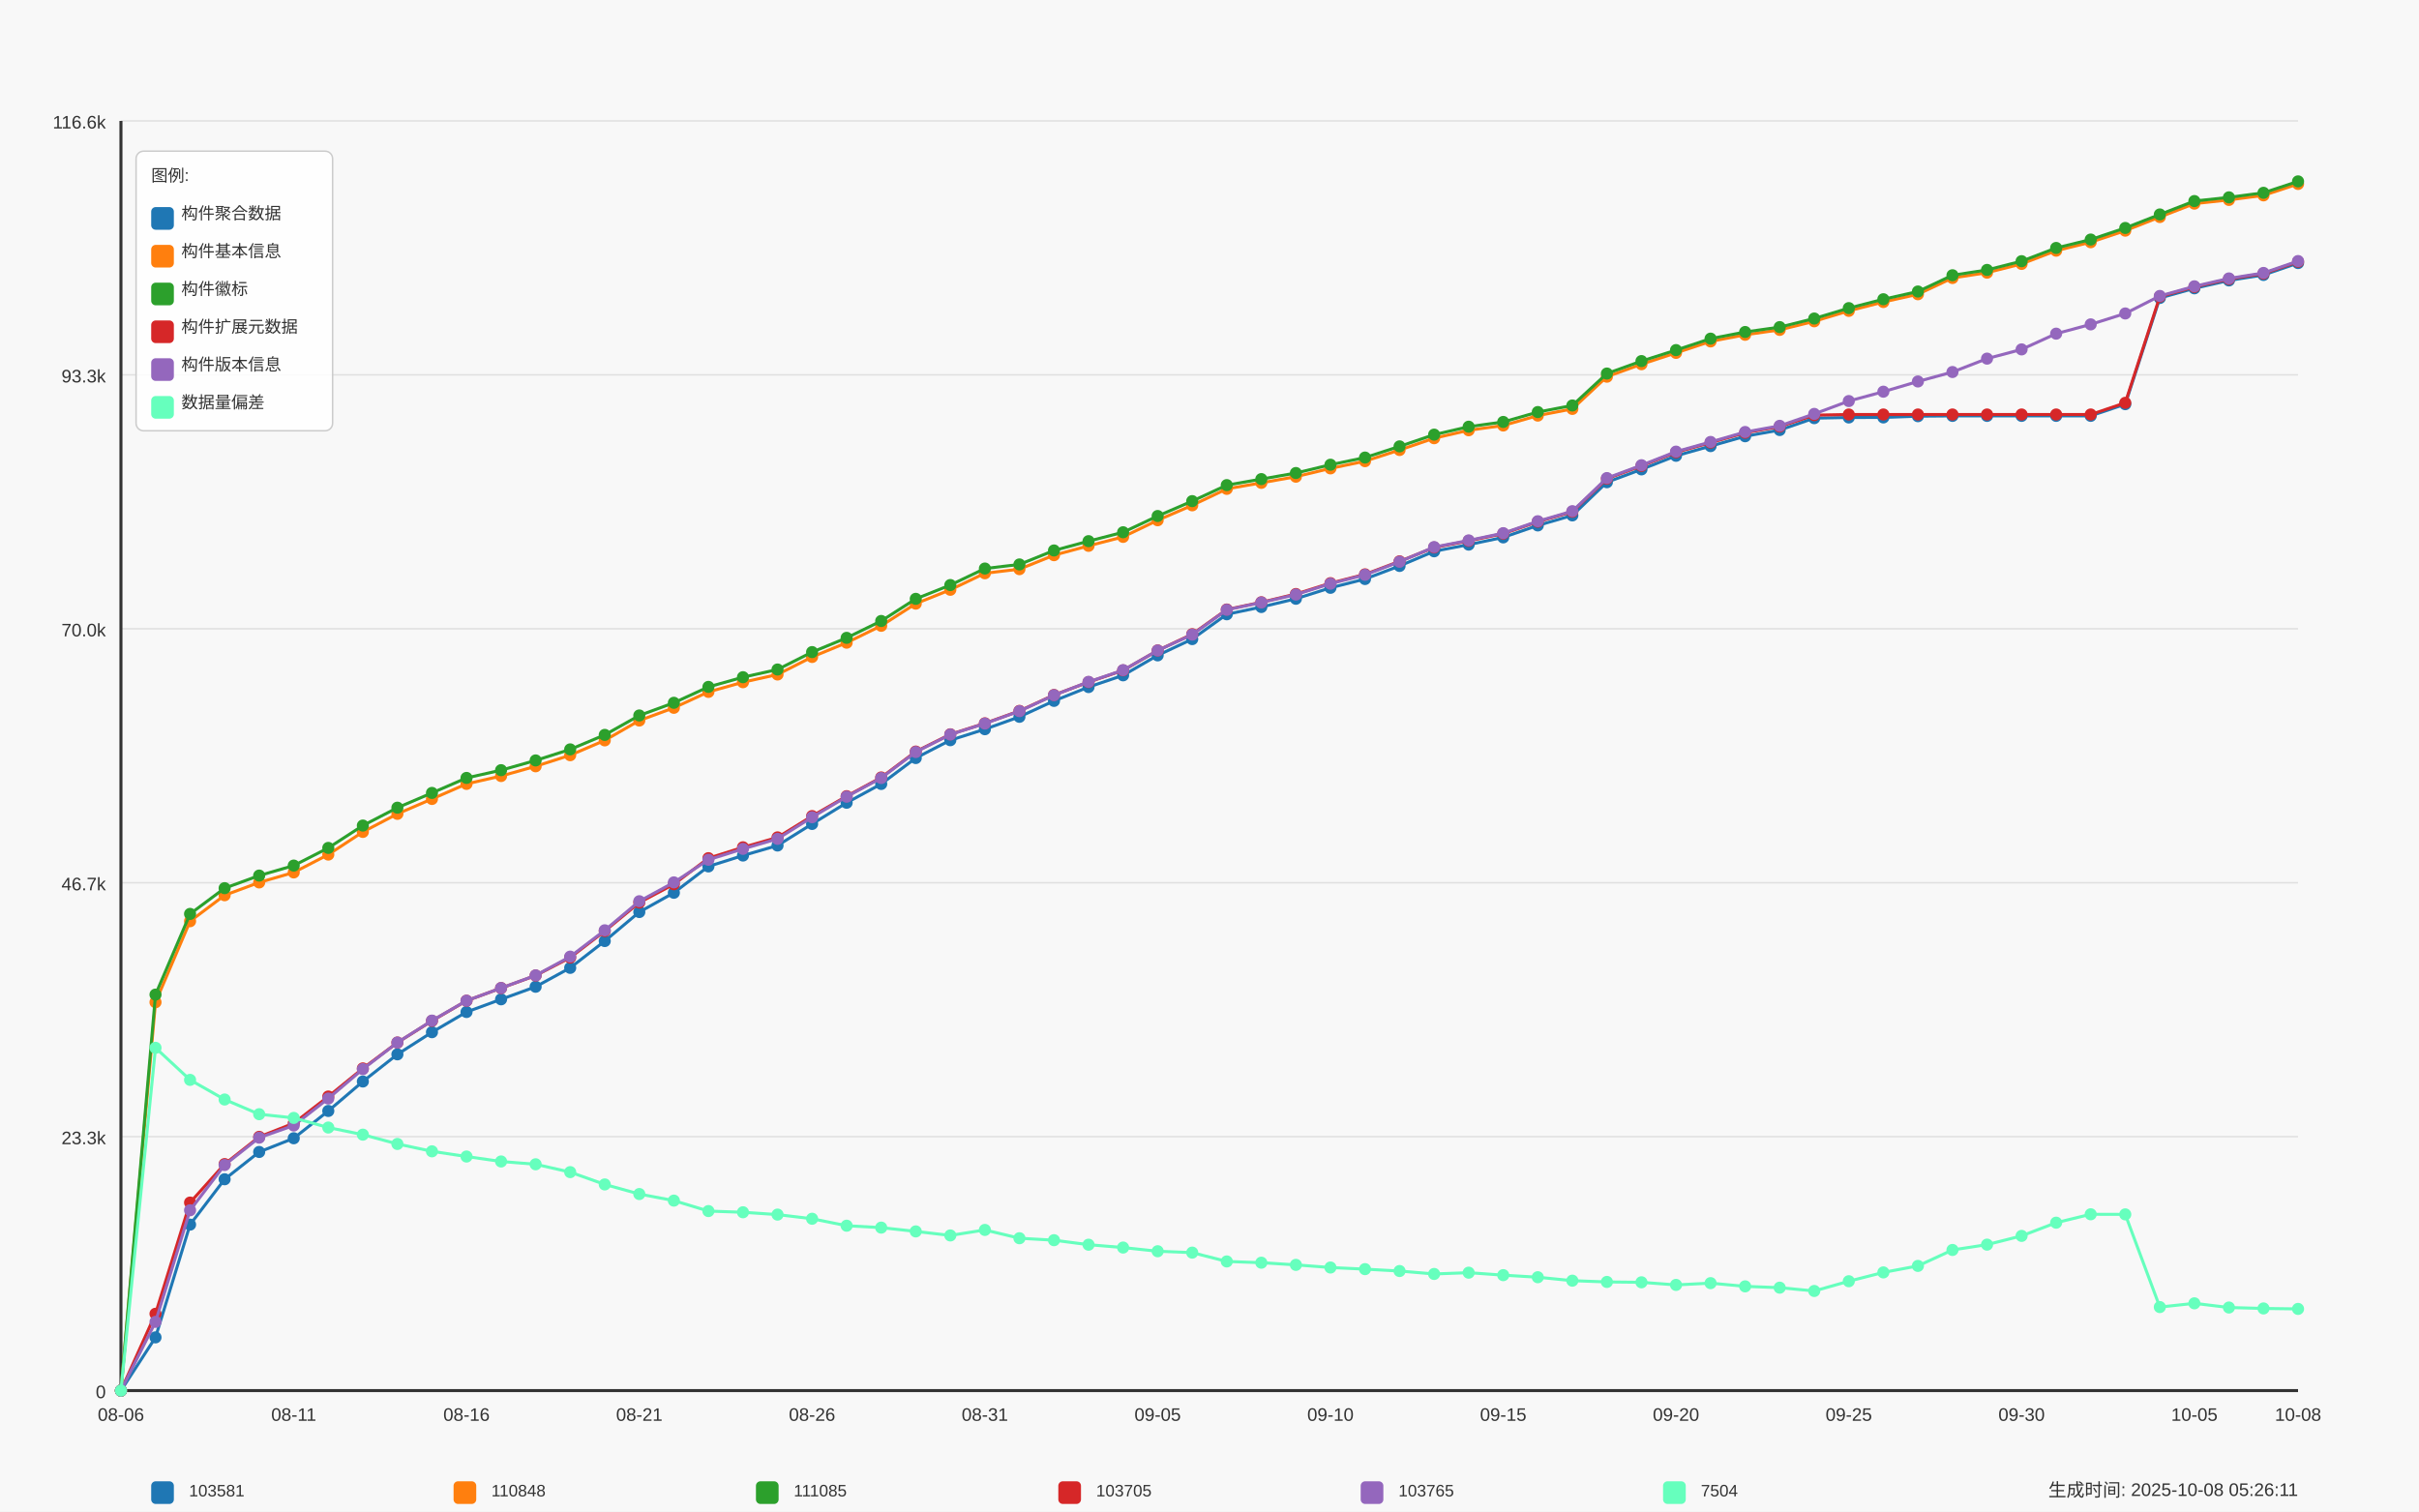
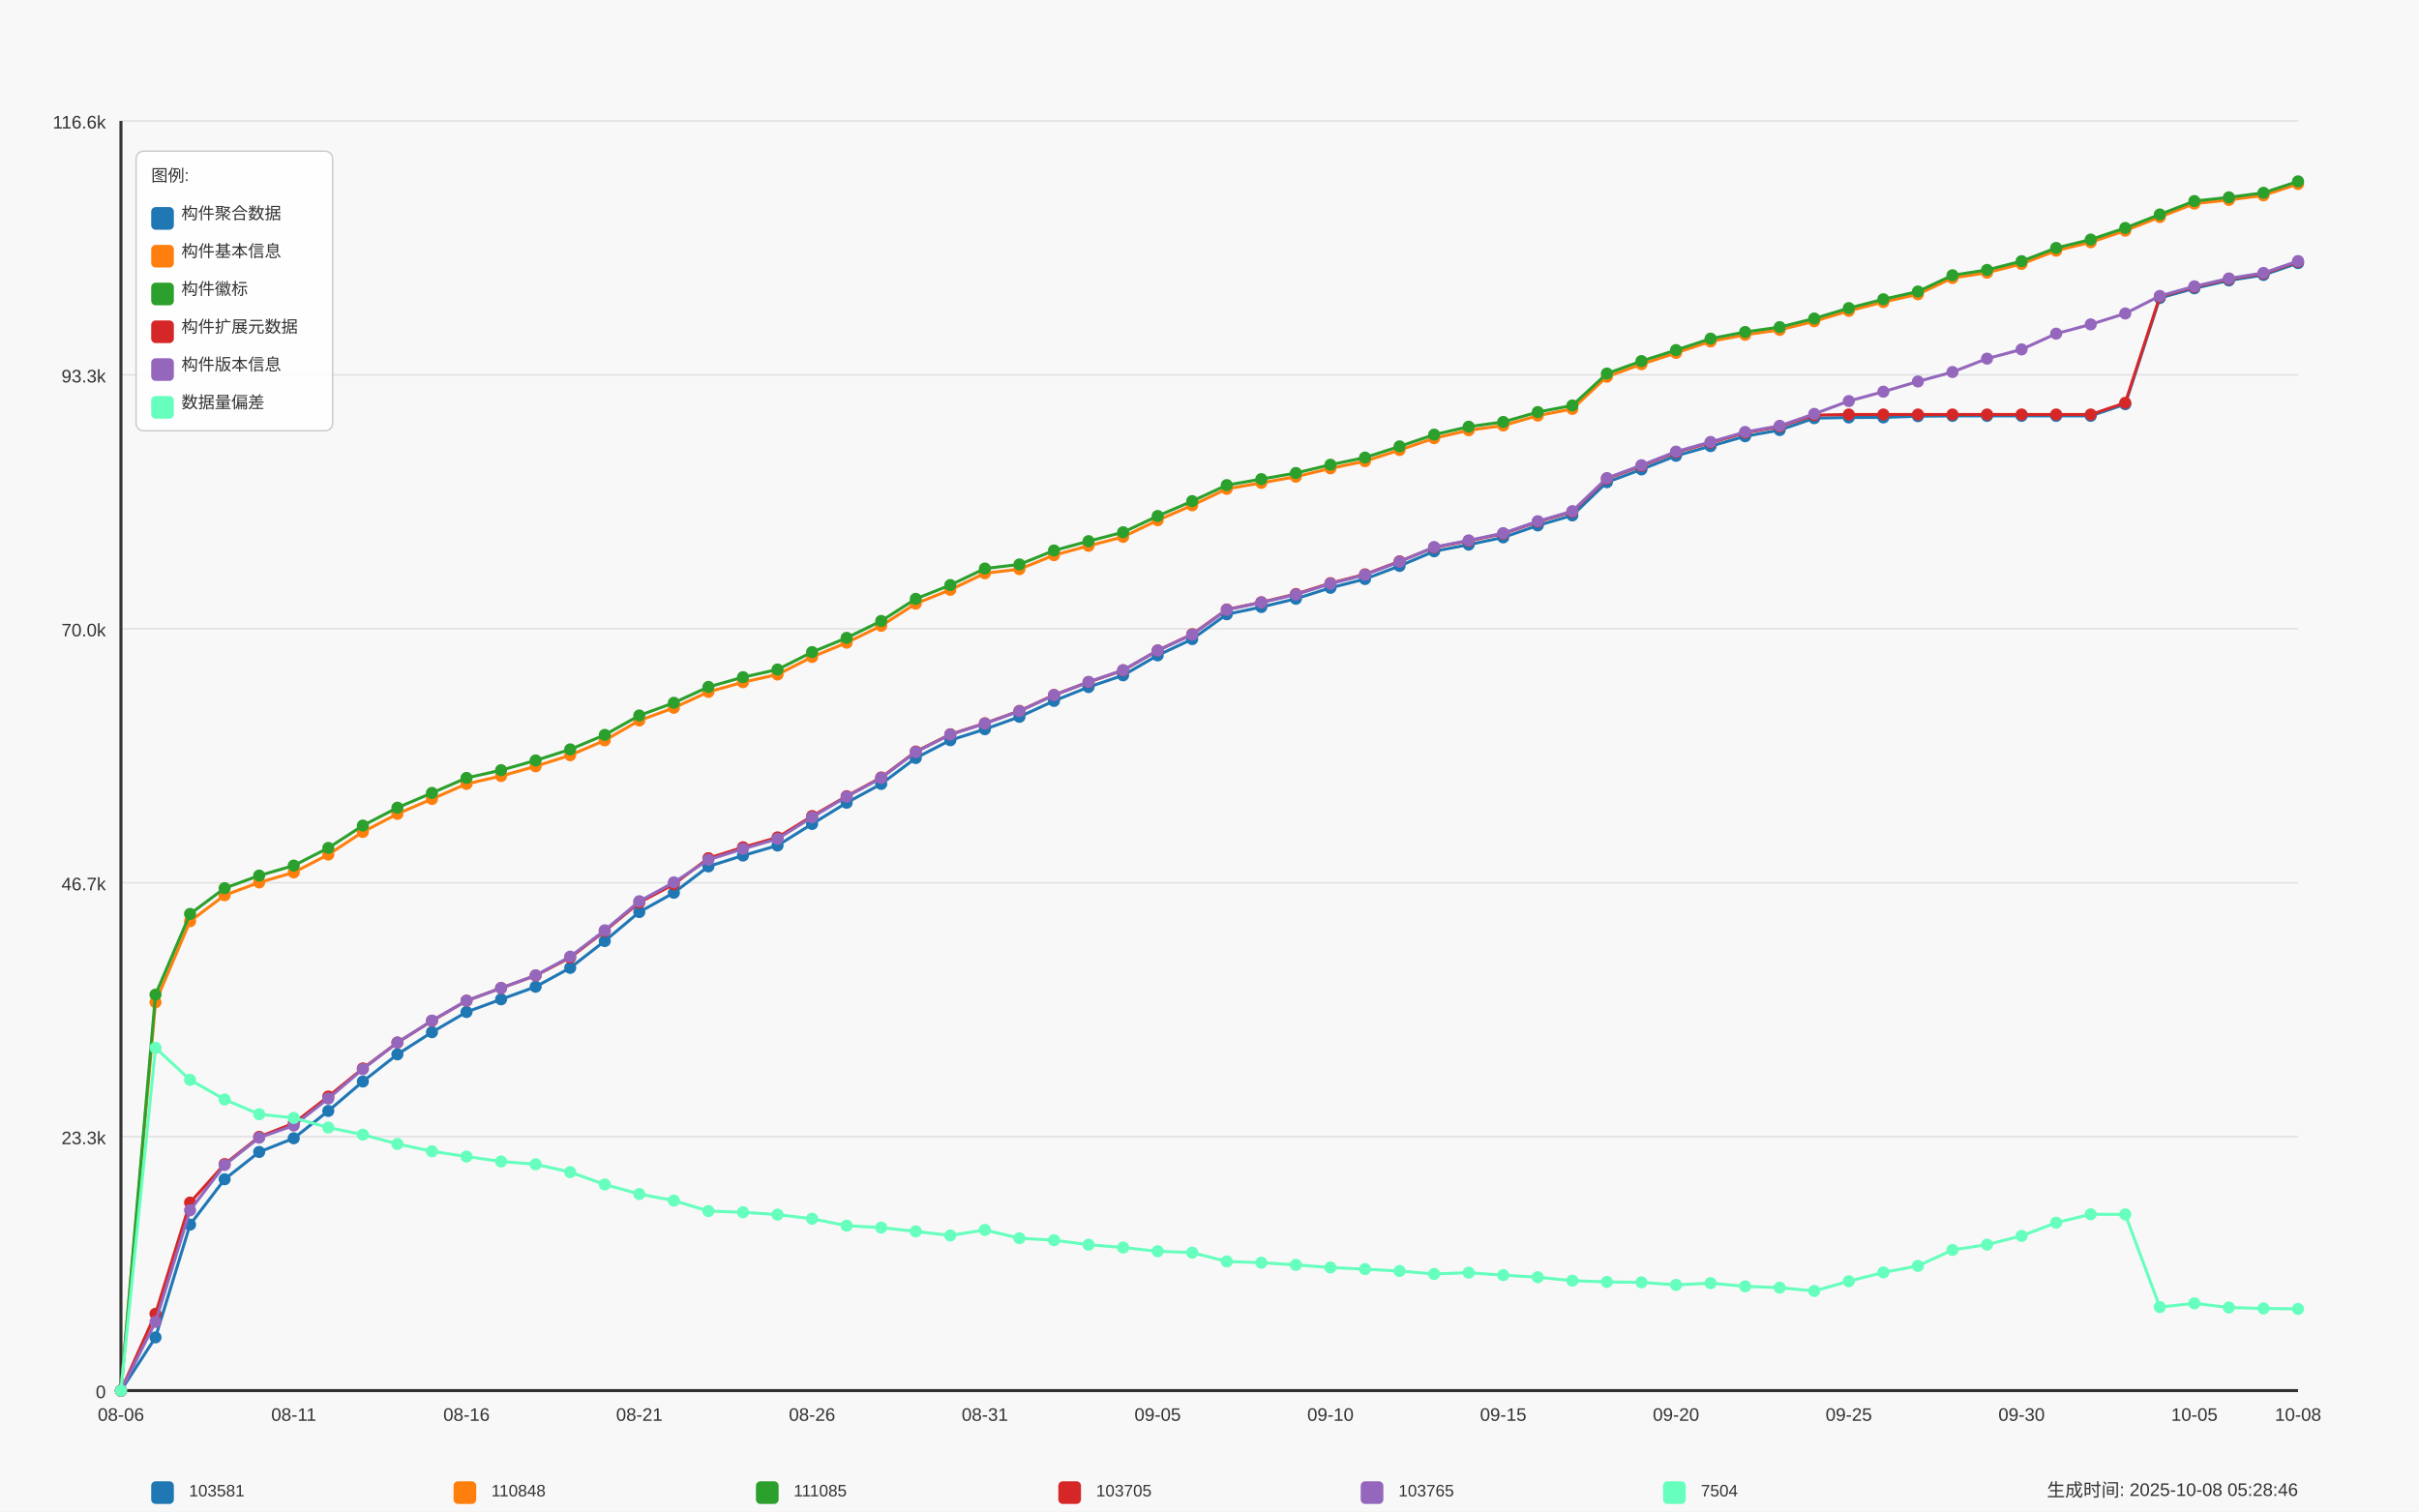
<svg xmlns="http://www.w3.org/2000/svg" width="1600" height="1000" viewBox="0 0 1600 1000">
  <style>
  text {
    font-family: Arial, sans-serif;
    font-size: 12px;
    fill: #333;
  }
  .axis-label { font-size: 14px; }
  .title { font-size: 18px; font-weight: bold; }
  .legend-item { font-size: 11px; }
  .legend-box { fill: white; fill-opacity: 0.85; stroke: #cccccc; stroke-width: 1; rx: 5; }
</style>
  <text x="800.0" y="30" text-anchor="middle" class="title">Daily Data Growth Trend</text>
  <text x="800.0" y="980" text-anchor="middle" class="axis-label">Date</text>
  <g transform="rotate(-90)">
    <text x="-500.0" y="20" text-anchor="middle" class="axis-label">Count</text>
  </g>
  <rect x="0" y="0" width="1600" height="1000" fill="#f8f8f8" />
  <line x1="80" y1="920.0" x2="1520" y2="920.0" stroke="#e0e0e0" stroke-width="1" />
  <text x="70" y="925.0" text-anchor="end">0</text>
  <line x1="80" y1="752.0" x2="1520" y2="752.0" stroke="#e0e0e0" stroke-width="1" />
  <text x="70" y="757.0" text-anchor="end">23.3k</text>
  <line x1="80" y1="584.0" x2="1520" y2="584.0" stroke="#e0e0e0" stroke-width="1" />
  <text x="70" y="589.0" text-anchor="end">46.7k</text>
  <line x1="80" y1="416.0" x2="1520" y2="416.0" stroke="#e0e0e0" stroke-width="1" />
  <text x="70" y="421.0" text-anchor="end">70.0k</text>
  <line x1="80" y1="248.0" x2="1520" y2="248.0" stroke="#e0e0e0" stroke-width="1" />
  <text x="70" y="253.0" text-anchor="end">93.3k</text>
  <line x1="80" y1="80.0" x2="1520" y2="80.0" stroke="#e0e0e0" stroke-width="1" />
  <text x="70" y="85.0" text-anchor="end">116.6k</text>
  <line x1="80" y1="80" x2="80" y2="920" stroke="#333333" stroke-width="2" />
  <line x1="80" y1="920" x2="1520" y2="920" stroke="#333333" stroke-width="2" />
  <circle cx="80.0" cy="920.0" r="4" fill="#1f77b4" />
  <circle cx="102.857" cy="884.798" r="4" fill="#1f77b4" />
  <circle cx="125.714" cy="810.196" r="4" fill="#1f77b4" />
  <circle cx="148.571" cy="780.186" r="4" fill="#1f77b4" />
  <circle cx="171.429" cy="762.124" r="4" fill="#1f77b4" />
  <circle cx="194.286" cy="753.058" r="4" fill="#1f77b4" />
  <circle cx="217.143" cy="734.996" r="4" fill="#1f77b4" />
  <circle cx="240.0" cy="715.501" r="4" fill="#1f77b4" />
  <circle cx="262.857" cy="697.533" r="4" fill="#1f77b4" />
  <circle cx="285.714" cy="682.884" r="4" fill="#1f77b4" />
  <circle cx="308.571" cy="669.525" r="4" fill="#1f77b4" />
  <circle cx="331.429" cy="661.128" r="4" fill="#1f77b4" />
  <circle cx="354.286" cy="652.817" r="4" fill="#1f77b4" />
  <circle cx="377.143" cy="640.322" r="4" fill="#1f77b4" />
  <circle cx="400.0" cy="622.577" r="4" fill="#1f77b4" />
  <circle cx="422.857" cy="603.385" r="4" fill="#1f77b4" />
  <circle cx="445.714" cy="590.645" r="4" fill="#1f77b4" />
  <circle cx="468.571" cy="573.21" r="4" fill="#1f77b4" />
  <circle cx="491.429" cy="566.008" r="4" fill="#1f77b4" />
  <circle cx="514.286" cy="559.375" r="4" fill="#1f77b4" />
  <circle cx="537.143" cy="545.109" r="4" fill="#1f77b4" />
  <circle cx="560.0" cy="531.08" r="4" fill="#1f77b4" />
  <circle cx="582.857" cy="518.657" r="4" fill="#1f77b4" />
  <circle cx="605.714" cy="501.51" r="4" fill="#1f77b4" />
  <circle cx="628.571" cy="489.706" r="4" fill="#1f77b4" />
  <circle cx="651.429" cy="482.432" r="4" fill="#1f77b4" />
  <circle cx="674.286" cy="474.23" r="4" fill="#1f77b4" />
  <circle cx="697.143" cy="463.694" r="4" fill="#1f77b4" />
  <circle cx="720.0" cy="454.547" r="4" fill="#1f77b4" />
  <circle cx="742.857" cy="446.777" r="4" fill="#1f77b4" />
  <circle cx="765.714" cy="433.583" r="4" fill="#1f77b4" />
  <circle cx="788.571" cy="422.817" r="4" fill="#1f77b4" />
  <circle cx="811.429" cy="406.397" r="4" fill="#1f77b4" />
  <circle cx="834.286" cy="401.586" r="4" fill="#1f77b4" />
  <circle cx="857.143" cy="396.127" r="4" fill="#1f77b4" />
  <circle cx="880.0" cy="388.89" r="4" fill="#1f77b4" />
  <circle cx="902.857" cy="383.071" r="4" fill="#1f77b4" />
  <circle cx="925.714" cy="374.421" r="4" fill="#1f77b4" />
  <circle cx="948.571" cy="364.721" r="4" fill="#1f77b4" />
  <circle cx="971.429" cy="360.313" r="4" fill="#1f77b4" />
  <circle cx="994.286" cy="355.531" r="4" fill="#1f77b4" />
  <circle cx="1017.143" cy="347.617" r="4" fill="#1f77b4" />
  <circle cx="1040.0" cy="340.977" r="4" fill="#1f77b4" />
  <circle cx="1062.857" cy="319.019" r="4" fill="#1f77b4" />
  <circle cx="1085.714" cy="310.535" r="4" fill="#1f77b4" />
  <circle cx="1108.571" cy="301.533" r="4" fill="#1f77b4" />
  <circle cx="1131.429" cy="295.138" r="4" fill="#1f77b4" />
  <circle cx="1154.286" cy="288.613" r="4" fill="#1f77b4" />
  <circle cx="1177.143" cy="284.501" r="4" fill="#1f77b4" />
  <circle cx="1200.0" cy="276.644" r="4" fill="#1f77b4" />
  <circle cx="1222.857" cy="276.198" r="4" fill="#1f77b4" />
  <circle cx="1245.714" cy="276.169" r="4" fill="#1f77b4" />
  <circle cx="1268.571" cy="275.348" r="4" fill="#1f77b4" />
  <circle cx="1291.429" cy="275.153" r="4" fill="#1f77b4" />
  <circle cx="1314.286" cy="275.153" r="4" fill="#1f77b4" />
  <circle cx="1337.143" cy="275.146" r="4" fill="#1f77b4" />
  <circle cx="1360.0" cy="275.132" r="4" fill="#1f77b4" />
  <circle cx="1382.857" cy="275.124" r="4" fill="#1f77b4" />
  <circle cx="1405.714" cy="267.397" r="4" fill="#1f77b4" />
  <circle cx="1428.571" cy="197.137" r="4" fill="#1f77b4" />
  <circle cx="1451.429" cy="190.749" r="4" fill="#1f77b4" />
  <circle cx="1474.286" cy="185.528" r="4" fill="#1f77b4" />
  <circle cx="1497.143" cy="181.906" r="4" fill="#1f77b4" />
  <circle cx="1520.0" cy="174.041" r="4" fill="#1f77b4" />
  <path d="M 80.0 920.0 L 102.857 884.798 L 125.714 810.196 L 148.571 780.186 L 171.429 762.124 L 194.286 753.058 L 217.143 734.996 L 240.0 715.501 L 262.857 697.533 L 285.714 682.884 L 308.571 669.525 L 331.429 661.128 L 354.286 652.817 L 377.143 640.322 L 400.0 622.577 L 422.857 603.385 L 445.714 590.645 L 468.571 573.21 L 491.429 566.008 L 514.286 559.375 L 537.143 545.109 L 560.0 531.08 L 582.857 518.657 L 605.714 501.51 L 628.571 489.706 L 651.429 482.432 L 674.286 474.23 L 697.143 463.694 L 720.0 454.547 L 742.857 446.777 L 765.714 433.583 L 788.571 422.817 L 811.429 406.397 L 834.286 401.586 L 857.143 396.127 L 880.0 388.89 L 902.857 383.071 L 925.714 374.421 L 948.571 364.721 L 971.429 360.313 L 994.286 355.531 L 1017.143 347.617 L 1040.0 340.977 L 1062.857 319.019 L 1085.714 310.535 L 1108.571 301.533 L 1131.429 295.138 L 1154.286 288.613 L 1177.143 284.501 L 1200.0 276.644 L 1222.857 276.198 L 1245.714 276.169 L 1268.571 275.348 L 1291.429 275.153 L 1314.286 275.153 L 1337.143 275.146 L 1360.0 275.132 L 1382.857 275.124 L 1405.714 267.397 L 1428.571 197.137 L 1451.429 190.749 L 1474.286 185.528 L 1497.143 181.906 L 1520.0 174.041" fill="none" stroke="#1f77b4" stroke-width="2" />
  <circle cx="80.0" cy="920.0" r="4" fill="#ff7f0e" />
  <circle cx="102.857" cy="663.072" r="4" fill="#ff7f0e" />
  <circle cx="125.714" cy="609.47" r="4" fill="#ff7f0e" />
  <circle cx="148.571" cy="592.28" r="4" fill="#ff7f0e" />
  <circle cx="171.429" cy="583.811" r="4" fill="#ff7f0e" />
  <circle cx="194.286" cy="577.185" r="4" fill="#ff7f0e" />
  <circle cx="217.143" cy="565.374" r="4" fill="#ff7f0e" />
  <circle cx="240.0" cy="550.388" r="4" fill="#ff7f0e" />
  <circle cx="262.857" cy="538.433" r="4" fill="#ff7f0e" />
  <circle cx="285.714" cy="528.581" r="4" fill="#ff7f0e" />
  <circle cx="308.571" cy="518.614" r="4" fill="#ff7f0e" />
  <circle cx="331.429" cy="513.407" r="4" fill="#ff7f0e" />
  <circle cx="354.286" cy="506.961" r="4" fill="#ff7f0e" />
  <circle cx="377.143" cy="499.63" r="4" fill="#ff7f0e" />
  <circle cx="400.0" cy="489.821" r="4" fill="#ff7f0e" />
  <circle cx="422.857" cy="476.693" r="4" fill="#ff7f0e" />
  <circle cx="445.714" cy="468.267" r="4" fill="#ff7f0e" />
  <circle cx="468.571" cy="457.745" r="4" fill="#ff7f0e" />
  <circle cx="491.429" cy="451.343" r="4" fill="#ff7f0e" />
  <circle cx="514.286" cy="446.237" r="4" fill="#ff7f0e" />
  <circle cx="537.143" cy="434.635" r="4" fill="#ff7f0e" />
  <circle cx="560.0" cy="425.193" r="4" fill="#ff7f0e" />
  <circle cx="582.857" cy="414.016" r="4" fill="#ff7f0e" />
  <circle cx="605.714" cy="399.354" r="4" fill="#ff7f0e" />
  <circle cx="628.571" cy="390.193" r="4" fill="#ff7f0e" />
  <circle cx="651.429" cy="379.261" r="4" fill="#ff7f0e" />
  <circle cx="674.286" cy="376.546" r="4" fill="#ff7f0e" />
  <circle cx="697.143" cy="367.299" r="4" fill="#ff7f0e" />
  <circle cx="720.0" cy="361.113" r="4" fill="#ff7f0e" />
  <circle cx="742.857" cy="355.193" r="4" fill="#ff7f0e" />
  <circle cx="765.714" cy="344.189" r="4" fill="#ff7f0e" />
  <circle cx="788.571" cy="334.308" r="4" fill="#ff7f0e" />
  <circle cx="811.429" cy="323.419" r="4" fill="#ff7f0e" />
  <circle cx="834.286" cy="319.444" r="4" fill="#ff7f0e" />
  <circle cx="857.143" cy="315.368" r="4" fill="#ff7f0e" />
  <circle cx="880.0" cy="309.873" r="4" fill="#ff7f0e" />
  <circle cx="902.857" cy="305.105" r="4" fill="#ff7f0e" />
  <circle cx="925.714" cy="297.709" r="4" fill="#ff7f0e" />
  <circle cx="948.571" cy="289.91" r="4" fill="#ff7f0e" />
  <circle cx="971.429" cy="284.652" r="4" fill="#ff7f0e" />
  <circle cx="994.286" cy="281.505" r="4" fill="#ff7f0e" />
  <circle cx="1017.143" cy="274.952" r="4" fill="#ff7f0e" />
  <circle cx="1040.0" cy="270.523" r="4" fill="#ff7f0e" />
  <circle cx="1062.857" cy="249.213" r="4" fill="#ff7f0e" />
  <circle cx="1085.714" cy="240.96" r="4" fill="#ff7f0e" />
  <circle cx="1108.571" cy="233.463" r="4" fill="#ff7f0e" />
  <circle cx="1131.429" cy="225.879" r="4" fill="#ff7f0e" />
  <circle cx="1154.286" cy="221.486" r="4" fill="#ff7f0e" />
  <circle cx="1177.143" cy="218.245" r="4" fill="#ff7f0e" />
  <circle cx="1200.0" cy="212.556" r="4" fill="#ff7f0e" />
  <circle cx="1222.857" cy="205.664" r="4" fill="#ff7f0e" />
  <circle cx="1245.714" cy="199.802" r="4" fill="#ff7f0e" />
  <circle cx="1268.571" cy="194.667" r="4" fill="#ff7f0e" />
  <circle cx="1291.429" cy="183.915" r="4" fill="#ff7f0e" />
  <circle cx="1314.286" cy="180.393" r="4" fill="#ff7f0e" />
  <circle cx="1337.143" cy="174.603" r="4" fill="#ff7f0e" />
  <circle cx="1360.0" cy="165.839" r="4" fill="#ff7f0e" />
  <circle cx="1382.857" cy="160.25" r="4" fill="#ff7f0e" />
  <circle cx="1405.714" cy="152.588" r="4" fill="#ff7f0e" />
  <circle cx="1428.571" cy="143.578" r="4" fill="#ff7f0e" />
  <circle cx="1451.429" cy="134.72" r="4" fill="#ff7f0e" />
  <circle cx="1474.286" cy="132.264" r="4" fill="#ff7f0e" />
  <circle cx="1497.143" cy="129.254" r="4" fill="#ff7f0e" />
  <circle cx="1520.0" cy="121.707" r="4" fill="#ff7f0e" />
  <path d="M 80.0 920.0 L 102.857 663.072 L 125.714 609.47 L 148.571 592.28 L 171.429 583.811 L 194.286 577.185 L 217.143 565.374 L 240.0 550.388 L 262.857 538.433 L 285.714 528.581 L 308.571 518.614 L 331.429 513.407 L 354.286 506.961 L 377.143 499.63 L 400.0 489.821 L 422.857 476.693 L 445.714 468.267 L 468.571 457.745 L 491.429 451.343 L 514.286 446.237 L 537.143 434.635 L 560.0 425.193 L 582.857 414.016 L 605.714 399.354 L 628.571 390.193 L 651.429 379.261 L 674.286 376.546 L 697.143 367.299 L 720.0 361.113 L 742.857 355.193 L 765.714 344.189 L 788.571 334.308 L 811.429 323.419 L 834.286 319.444 L 857.143 315.368 L 880.0 309.873 L 902.857 305.105 L 925.714 297.709 L 948.571 289.91 L 971.429 284.652 L 994.286 281.505 L 1017.143 274.952 L 1040.0 270.523 L 1062.857 249.213 L 1085.714 240.96 L 1108.571 233.463 L 1131.429 225.879 L 1154.286 221.486 L 1177.143 218.245 L 1200.0 212.556 L 1222.857 205.664 L 1245.714 199.802 L 1268.571 194.667 L 1291.429 183.915 L 1314.286 180.393 L 1337.143 174.603 L 1360.0 165.839 L 1382.857 160.25 L 1405.714 152.588 L 1428.571 143.578 L 1451.429 134.72 L 1474.286 132.264 L 1497.143 129.254 L 1520.0 121.707" fill="none" stroke="#ff7f0e" stroke-width="2" />
  <circle cx="80.0" cy="920.0" r="4" fill="#2ca02c" />
  <circle cx="102.857" cy="658.024" r="4" fill="#2ca02c" />
  <circle cx="125.714" cy="604.631" r="4" fill="#2ca02c" />
  <circle cx="148.571" cy="587.606" r="4" fill="#2ca02c" />
  <circle cx="171.429" cy="579.266" r="4" fill="#2ca02c" />
  <circle cx="194.286" cy="572.655" r="4" fill="#2ca02c" />
  <circle cx="217.143" cy="560.967" r="4" fill="#2ca02c" />
  <circle cx="240.0" cy="546.175" r="4" fill="#2ca02c" />
  <circle cx="262.857" cy="534.357" r="4" fill="#2ca02c" />
  <circle cx="285.714" cy="524.584" r="4" fill="#2ca02c" />
  <circle cx="308.571" cy="514.667" r="4" fill="#2ca02c" />
  <circle cx="331.429" cy="509.54" r="4" fill="#2ca02c" />
  <circle cx="354.286" cy="503.094" r="4" fill="#2ca02c" />
  <circle cx="377.143" cy="495.784" r="4" fill="#2ca02c" />
  <circle cx="400.0" cy="486.192" r="4" fill="#2ca02c" />
  <circle cx="422.857" cy="473.344" r="4" fill="#2ca02c" />
  <circle cx="445.714" cy="464.954" r="4" fill="#2ca02c" />
  <circle cx="468.571" cy="454.439" r="4" fill="#2ca02c" />
  <circle cx="491.429" cy="448.03" r="4" fill="#2ca02c" />
  <circle cx="514.286" cy="442.938" r="4" fill="#2ca02c" />
  <circle cx="537.143" cy="431.416" r="4" fill="#2ca02c" />
  <circle cx="560.0" cy="421.996" r="4" fill="#2ca02c" />
  <circle cx="582.857" cy="410.833" r="4" fill="#2ca02c" />
  <circle cx="605.714" cy="396.192" r="4" fill="#2ca02c" />
  <circle cx="628.571" cy="387.06" r="4" fill="#2ca02c" />
  <circle cx="651.429" cy="376.135" r="4" fill="#2ca02c" />
  <circle cx="674.286" cy="373.428" r="4" fill="#2ca02c" />
  <circle cx="697.143" cy="364.188" r="4" fill="#2ca02c" />
  <circle cx="720.0" cy="358.023" r="4" fill="#2ca02c" />
  <circle cx="742.857" cy="352.139" r="4" fill="#2ca02c" />
  <circle cx="765.714" cy="341.387" r="4" fill="#2ca02c" />
  <circle cx="788.571" cy="331.535" r="4" fill="#2ca02c" />
  <circle cx="811.429" cy="320.949" r="4" fill="#2ca02c" />
  <circle cx="834.286" cy="316.973" r="4" fill="#2ca02c" />
  <circle cx="857.143" cy="312.948" r="4" fill="#2ca02c" />
  <circle cx="880.0" cy="307.46" r="4" fill="#2ca02c" />
  <circle cx="902.857" cy="302.714" r="4" fill="#2ca02c" />
  <circle cx="925.714" cy="295.318" r="4" fill="#2ca02c" />
  <circle cx="948.571" cy="287.555" r="4" fill="#2ca02c" />
  <circle cx="971.429" cy="282.305" r="4" fill="#2ca02c" />
  <circle cx="994.286" cy="279.157" r="4" fill="#2ca02c" />
  <circle cx="1017.143" cy="272.611" r="4" fill="#2ca02c" />
  <circle cx="1040.0" cy="268.254" r="4" fill="#2ca02c" />
  <circle cx="1062.857" cy="247.131" r="4" fill="#2ca02c" />
  <circle cx="1085.714" cy="238.893" r="4" fill="#2ca02c" />
  <circle cx="1108.571" cy="231.619" r="4" fill="#2ca02c" />
  <circle cx="1131.429" cy="224.043" r="4" fill="#2ca02c" />
  <circle cx="1154.286" cy="219.65" r="4" fill="#2ca02c" />
  <circle cx="1177.143" cy="216.409" r="4" fill="#2ca02c" />
  <circle cx="1200.0" cy="210.734" r="4" fill="#2ca02c" />
  <circle cx="1222.857" cy="203.842" r="4" fill="#2ca02c" />
  <circle cx="1245.714" cy="197.98" r="4" fill="#2ca02c" />
  <circle cx="1268.571" cy="192.86" r="4" fill="#2ca02c" />
  <circle cx="1291.429" cy="182.107" r="4" fill="#2ca02c" />
  <circle cx="1314.286" cy="178.586" r="4" fill="#2ca02c" />
  <circle cx="1337.143" cy="172.796" r="4" fill="#2ca02c" />
  <circle cx="1360.0" cy="164.046" r="4" fill="#2ca02c" />
  <circle cx="1382.857" cy="158.479" r="4" fill="#2ca02c" />
  <circle cx="1405.714" cy="150.823" r="4" fill="#2ca02c" />
  <circle cx="1428.571" cy="141.879" r="4" fill="#2ca02c" />
  <circle cx="1451.429" cy="133.021" r="4" fill="#2ca02c" />
  <circle cx="1474.286" cy="130.565" r="4" fill="#2ca02c" />
  <circle cx="1497.143" cy="127.555" r="4" fill="#2ca02c" />
  <circle cx="1520.0" cy="120.0" r="4" fill="#2ca02c" />
  <path d="M 80.0 920.0 L 102.857 658.024 L 125.714 604.631 L 148.571 587.606 L 171.429 579.266 L 194.286 572.655 L 217.143 560.967 L 240.0 546.175 L 262.857 534.357 L 285.714 524.584 L 308.571 514.667 L 331.429 509.54 L 354.286 503.094 L 377.143 495.784 L 400.0 486.192 L 422.857 473.344 L 445.714 464.954 L 468.571 454.439 L 491.429 448.03 L 514.286 442.938 L 537.143 431.416 L 560.0 421.996 L 582.857 410.833 L 605.714 396.192 L 628.571 387.06 L 651.429 376.135 L 674.286 373.428 L 697.143 364.188 L 720.0 358.023 L 742.857 352.139 L 765.714 341.387 L 788.571 331.535 L 811.429 320.949 L 834.286 316.973 L 857.143 312.948 L 880.0 307.46 L 902.857 302.714 L 925.714 295.318 L 948.571 287.555 L 971.429 282.305 L 994.286 279.157 L 1017.143 272.611 L 1040.0 268.254 L 1062.857 247.131 L 1085.714 238.893 L 1108.571 231.619 L 1131.429 224.043 L 1154.286 219.65 L 1177.143 216.409 L 1200.0 210.734 L 1222.857 203.842 L 1245.714 197.98 L 1268.571 192.86 L 1291.429 182.107 L 1314.286 178.586 L 1337.143 172.796 L 1360.0 164.046 L 1382.857 158.479 L 1405.714 150.823 L 1428.571 141.879 L 1451.429 133.021 L 1474.286 130.565 L 1497.143 127.555 L 1520.0 120.0" fill="none" stroke="#2ca02c" stroke-width="2" />
  <circle cx="80.0" cy="920.0" r="4" fill="#d62728" />
  <circle cx="102.857" cy="869.17" r="4" fill="#d62728" />
  <circle cx="125.714" cy="795.605" r="4" fill="#d62728" />
  <circle cx="148.571" cy="770.147" r="4" fill="#d62728" />
  <circle cx="171.429" cy="752.121" r="4" fill="#d62728" />
  <circle cx="194.286" cy="743.134" r="4" fill="#d62728" />
  <circle cx="217.143" cy="725.439" r="4" fill="#d62728" />
  <circle cx="240.0" cy="706.852" r="4" fill="#d62728" />
  <circle cx="262.857" cy="689.74" r="4" fill="#d62728" />
  <circle cx="285.714" cy="675.402" r="4" fill="#d62728" />
  <circle cx="308.571" cy="662.086" r="4" fill="#d62728" />
  <circle cx="331.429" cy="653.703" r="4" fill="#d62728" />
  <circle cx="354.286" cy="645.399" r="4" fill="#d62728" />
  <circle cx="377.143" cy="633.524" r="4" fill="#d62728" />
  <circle cx="400.0" cy="615.988" r="4" fill="#d62728" />
  <circle cx="422.857" cy="597.119" r="4" fill="#d62728" />
  <circle cx="445.714" cy="584.984" r="4" fill="#d62728" />
  <circle cx="468.571" cy="567.765" r="4" fill="#d62728" />
  <circle cx="491.429" cy="560.564" r="4" fill="#d62728" />
  <circle cx="514.286" cy="554.003" r="4" fill="#d62728" />
  <circle cx="537.143" cy="539.909" r="4" fill="#d62728" />
  <circle cx="560.0" cy="526.73" r="4" fill="#d62728" />
  <circle cx="582.857" cy="514.357" r="4" fill="#d62728" />
  <circle cx="605.714" cy="497.225" r="4" fill="#d62728" />
  <circle cx="628.571" cy="485.81" r="4" fill="#d62728" />
  <circle cx="651.429" cy="478.536" r="4" fill="#d62728" />
  <circle cx="674.286" cy="470.326" r="4" fill="#d62728" />
  <circle cx="697.143" cy="459.79" r="4" fill="#d62728" />
  <circle cx="720.0" cy="451.256" r="4" fill="#d62728" />
  <circle cx="742.857" cy="443.5" r="4" fill="#d62728" />
  <circle cx="765.714" cy="430.335" r="4" fill="#d62728" />
  <circle cx="788.571" cy="419.576" r="4" fill="#d62728" />
  <circle cx="811.429" cy="403.243" r="4" fill="#d62728" />
  <circle cx="834.286" cy="398.453" r="4" fill="#d62728" />
  <circle cx="857.143" cy="392.995" r="4" fill="#d62728" />
  <circle cx="880.0" cy="385.807" r="4" fill="#d62728" />
  <circle cx="902.857" cy="379.981" r="4" fill="#d62728" />
  <circle cx="925.714" cy="371.375" r="4" fill="#d62728" />
  <circle cx="948.571" cy="362.215" r="4" fill="#d62728" />
  <circle cx="971.429" cy="357.829" r="4" fill="#d62728" />
  <circle cx="994.286" cy="353.047" r="4" fill="#d62728" />
  <circle cx="1017.143" cy="345.154" r="4" fill="#d62728" />
  <circle cx="1040.0" cy="338.579" r="4" fill="#d62728" />
  <circle cx="1062.857" cy="316.685" r="4" fill="#d62728" />
  <circle cx="1085.714" cy="308.223" r="4" fill="#d62728" />
  <circle cx="1108.571" cy="299.221" r="4" fill="#d62728" />
  <circle cx="1131.429" cy="292.819" r="4" fill="#d62728" />
  <circle cx="1154.286" cy="286.294" r="4" fill="#d62728" />
  <circle cx="1177.143" cy="282.189" r="4" fill="#d62728" />
  <circle cx="1200.0" cy="274.664" r="4" fill="#d62728" />
  <circle cx="1222.857" cy="274.224" r="4" fill="#d62728" />
  <circle cx="1245.714" cy="274.224" r="4" fill="#d62728" />
  <circle cx="1268.571" cy="274.224" r="4" fill="#d62728" />
  <circle cx="1291.429" cy="274.224" r="4" fill="#d62728" />
  <circle cx="1314.286" cy="274.224" r="4" fill="#d62728" />
  <circle cx="1337.143" cy="274.224" r="4" fill="#d62728" />
  <circle cx="1360.0" cy="274.224" r="4" fill="#d62728" />
  <circle cx="1382.857" cy="274.224" r="4" fill="#d62728" />
  <circle cx="1405.714" cy="266.497" r="4" fill="#d62728" />
  <circle cx="1428.571" cy="196.223" r="4" fill="#d62728" />
  <circle cx="1451.429" cy="189.835" r="4" fill="#d62728" />
  <circle cx="1474.286" cy="184.614" r="4" fill="#d62728" />
  <circle cx="1497.143" cy="180.991" r="4" fill="#d62728" />
  <circle cx="1520.0" cy="173.148" r="4" fill="#d62728" />
  <path d="M 80.0 920.0 L 102.857 869.17 L 125.714 795.605 L 148.571 770.147 L 171.429 752.121 L 194.286 743.134 L 217.143 725.439 L 240.0 706.852 L 262.857 689.74 L 285.714 675.402 L 308.571 662.086 L 331.429 653.703 L 354.286 645.399 L 377.143 633.524 L 400.0 615.988 L 422.857 597.119 L 445.714 584.984 L 468.571 567.765 L 491.429 560.564 L 514.286 554.003 L 537.143 539.909 L 560.0 526.73 L 582.857 514.357 L 605.714 497.225 L 628.571 485.81 L 651.429 478.536 L 674.286 470.326 L 697.143 459.79 L 720.0 451.256 L 742.857 443.5 L 765.714 430.335 L 788.571 419.576 L 811.429 403.243 L 834.286 398.453 L 857.143 392.995 L 880.0 385.807 L 902.857 379.981 L 925.714 371.375 L 948.571 362.215 L 971.429 357.829 L 994.286 353.047 L 1017.143 345.154 L 1040.0 338.579 L 1062.857 316.685 L 1085.714 308.223 L 1108.571 299.221 L 1131.429 292.819 L 1154.286 286.294 L 1177.143 282.189 L 1200.0 274.664 L 1222.857 274.224 L 1245.714 274.224 L 1268.571 274.224 L 1291.429 274.224 L 1314.286 274.224 L 1337.143 274.224 L 1360.0 274.224 L 1382.857 274.224 L 1405.714 266.497 L 1428.571 196.223 L 1451.429 189.835 L 1474.286 184.614 L 1497.143 180.991 L 1520.0 173.148" fill="none" stroke="#d62728" stroke-width="2" />
  <circle cx="80.0" cy="920.0" r="4" fill="#9467bd" />
  <circle cx="102.857" cy="874.536" r="4" fill="#9467bd" />
  <circle cx="125.714" cy="800.69" r="4" fill="#9467bd" />
  <circle cx="148.571" cy="770.752" r="4" fill="#9467bd" />
  <circle cx="171.429" cy="752.669" r="4" fill="#9467bd" />
  <circle cx="194.286" cy="744.603" r="4" fill="#9467bd" />
  <circle cx="217.143" cy="726.757" r="4" fill="#9467bd" />
  <circle cx="240.0" cy="707.312" r="4" fill="#9467bd" />
  <circle cx="262.857" cy="689.719" r="4" fill="#9467bd" />
  <circle cx="285.714" cy="675.222" r="4" fill="#9467bd" />
  <circle cx="308.571" cy="662.057" r="4" fill="#9467bd" />
  <circle cx="331.429" cy="653.667" r="4" fill="#9467bd" />
  <circle cx="354.286" cy="645.306" r="4" fill="#9467bd" />
  <circle cx="377.143" cy="632.883" r="4" fill="#9467bd" />
  <circle cx="400.0" cy="615.476" r="4" fill="#9467bd" />
  <circle cx="422.857" cy="596.241" r="4" fill="#9467bd" />
  <circle cx="445.714" cy="583.775" r="4" fill="#9467bd" />
  <circle cx="468.571" cy="568.809" r="4" fill="#9467bd" />
  <circle cx="491.429" cy="561.601" r="4" fill="#9467bd" />
  <circle cx="514.286" cy="554.968" r="4" fill="#9467bd" />
  <circle cx="537.143" cy="540.665" r="4" fill="#9467bd" />
  <circle cx="560.0" cy="527.076" r="4" fill="#9467bd" />
  <circle cx="582.857" cy="514.718" r="4" fill="#9467bd" />
  <circle cx="605.714" cy="497.52" r="4" fill="#9467bd" />
  <circle cx="628.571" cy="485.94" r="4" fill="#9467bd" />
  <circle cx="651.429" cy="478.687" r="4" fill="#9467bd" />
  <circle cx="674.286" cy="470.478" r="4" fill="#9467bd" />
  <circle cx="697.143" cy="459.927" r="4" fill="#9467bd" />
  <circle cx="720.0" cy="451.112" r="4" fill="#9467bd" />
  <circle cx="742.857" cy="443.356" r="4" fill="#9467bd" />
  <circle cx="765.714" cy="430.371" r="4" fill="#9467bd" />
  <circle cx="788.571" cy="419.857" r="4" fill="#9467bd" />
  <circle cx="811.429" cy="403.43" r="4" fill="#9467bd" />
  <circle cx="834.286" cy="398.597" r="4" fill="#9467bd" />
  <circle cx="857.143" cy="393.362" r="4" fill="#9467bd" />
  <circle cx="880.0" cy="386.153" r="4" fill="#9467bd" />
  <circle cx="902.857" cy="380.305" r="4" fill="#9467bd" />
  <circle cx="925.714" cy="371.634" r="4" fill="#9467bd" />
  <circle cx="948.571" cy="361.934" r="4" fill="#9467bd" />
  <circle cx="971.429" cy="357.526" r="4" fill="#9467bd" />
  <circle cx="994.286" cy="352.744" r="4" fill="#9467bd" />
  <circle cx="1017.143" cy="344.844" r="4" fill="#9467bd" />
  <circle cx="1040.0" cy="338.19" r="4" fill="#9467bd" />
  <circle cx="1062.857" cy="316.289" r="4" fill="#9467bd" />
  <circle cx="1085.714" cy="307.784" r="4" fill="#9467bd" />
  <circle cx="1108.571" cy="298.789" r="4" fill="#9467bd" />
  <circle cx="1131.429" cy="292.387" r="4" fill="#9467bd" />
  <circle cx="1154.286" cy="285.805" r="4" fill="#9467bd" />
  <circle cx="1177.143" cy="281.714" r="4" fill="#9467bd" />
  <circle cx="1200.0" cy="273.835" r="4" fill="#9467bd" />
  <circle cx="1222.857" cy="265.33" r="4" fill="#9467bd" />
  <circle cx="1245.714" cy="259.129" r="4" fill="#9467bd" />
  <circle cx="1268.571" cy="252.374" r="4" fill="#9467bd" />
  <circle cx="1291.429" cy="246.123" r="4" fill="#9467bd" />
  <circle cx="1314.286" cy="237.258" r="4" fill="#9467bd" />
  <circle cx="1337.143" cy="231.158" r="4" fill="#9467bd" />
  <circle cx="1360.0" cy="220.744" r="4" fill="#9467bd" />
  <circle cx="1382.857" cy="214.609" r="4" fill="#9467bd" />
  <circle cx="1405.714" cy="207.385" r="4" fill="#9467bd" />
  <circle cx="1428.571" cy="195.791" r="4" fill="#9467bd" />
  <circle cx="1451.429" cy="189.424" r="4" fill="#9467bd" />
  <circle cx="1474.286" cy="184.203" r="4" fill="#9467bd" />
  <circle cx="1497.143" cy="180.581" r="4" fill="#9467bd" />
  <circle cx="1520.0" cy="172.716" r="4" fill="#9467bd" />
  <path d="M 80.0 920.0 L 102.857 874.536 L 125.714 800.69 L 148.571 770.752 L 171.429 752.669 L 194.286 744.603 L 217.143 726.757 L 240.0 707.312 L 262.857 689.719 L 285.714 675.222 L 308.571 662.057 L 331.429 653.667 L 354.286 645.306 L 377.143 632.883 L 400.0 615.476 L 422.857 596.241 L 445.714 583.775 L 468.571 568.809 L 491.429 561.601 L 514.286 554.968 L 537.143 540.665 L 560.0 527.076 L 582.857 514.718 L 605.714 497.52 L 628.571 485.94 L 651.429 478.687 L 674.286 470.478 L 697.143 459.927 L 720.0 451.112 L 742.857 443.356 L 765.714 430.371 L 788.571 419.857 L 811.429 403.43 L 834.286 398.597 L 857.143 393.362 L 880.0 386.153 L 902.857 380.305 L 925.714 371.634 L 948.571 361.934 L 971.429 357.526 L 994.286 352.744 L 1017.143 344.844 L 1040.0 338.19 L 1062.857 316.289 L 1085.714 307.784 L 1108.571 298.789 L 1131.429 292.387 L 1154.286 285.805 L 1177.143 281.714 L 1200.0 273.835 L 1222.857 265.33 L 1245.714 259.129 L 1268.571 252.374 L 1291.429 246.123 L 1314.286 237.258 L 1337.143 231.158 L 1360.0 220.744 L 1382.857 214.609 L 1405.714 207.385 L 1428.571 195.791 L 1451.429 189.424 L 1474.286 184.203 L 1497.143 180.581 L 1520.0 172.716" fill="none" stroke="#9467bd" stroke-width="2" />
  <circle cx="80.0" cy="920.0" r="4" fill="#66ffbd" />
  <circle cx="102.857" cy="693.226" r="4" fill="#66ffbd" />
  <circle cx="125.714" cy="714.435" r="4" fill="#66ffbd" />
  <circle cx="148.571" cy="727.42" r="4" fill="#66ffbd" />
  <circle cx="171.429" cy="737.142" r="4" fill="#66ffbd" />
  <circle cx="194.286" cy="739.598" r="4" fill="#66ffbd" />
  <circle cx="217.143" cy="745.971" r="4" fill="#66ffbd" />
  <circle cx="240.0" cy="750.674" r="4" fill="#66ffbd" />
  <circle cx="262.857" cy="756.824" r="4" fill="#66ffbd" />
  <circle cx="285.714" cy="761.7" r="4" fill="#66ffbd" />
  <circle cx="308.571" cy="765.142" r="4" fill="#66ffbd" />
  <circle cx="331.429" cy="768.412" r="4" fill="#66ffbd" />
  <circle cx="354.286" cy="770.277" r="4" fill="#66ffbd" />
  <circle cx="377.143" cy="775.462" r="4" fill="#66ffbd" />
  <circle cx="400.0" cy="783.614" r="4" fill="#66ffbd" />
  <circle cx="422.857" cy="789.959" r="4" fill="#66ffbd" />
  <circle cx="445.714" cy="794.309" r="4" fill="#66ffbd" />
  <circle cx="468.571" cy="801.23" r="4" fill="#66ffbd" />
  <circle cx="491.429" cy="802.022" r="4" fill="#66ffbd" />
  <circle cx="514.286" cy="803.563" r="4" fill="#66ffbd" />
  <circle cx="537.143" cy="806.307" r="4" fill="#66ffbd" />
  <circle cx="560.0" cy="810.916" r="4" fill="#66ffbd" />
  <circle cx="582.857" cy="812.176" r="4" fill="#66ffbd" />
  <circle cx="605.714" cy="814.682" r="4" fill="#66ffbd" />
  <circle cx="628.571" cy="817.354" r="4" fill="#66ffbd" />
  <circle cx="651.429" cy="813.703" r="4" fill="#66ffbd" />
  <circle cx="674.286" cy="819.198" r="4" fill="#66ffbd" />
  <circle cx="697.143" cy="820.494" r="4" fill="#66ffbd" />
  <circle cx="720.0" cy="823.476" r="4" fill="#66ffbd" />
  <circle cx="742.857" cy="825.363" r="4" fill="#66ffbd" />
  <circle cx="765.714" cy="827.804" r="4" fill="#66ffbd" />
  <circle cx="788.571" cy="828.719" r="4" fill="#66ffbd" />
  <circle cx="811.429" cy="834.552" r="4" fill="#66ffbd" />
  <circle cx="834.286" cy="835.387" r="4" fill="#66ffbd" />
  <circle cx="857.143" cy="836.82" r="4" fill="#66ffbd" />
  <circle cx="880.0" cy="838.57" r="4" fill="#66ffbd" />
  <circle cx="902.857" cy="839.644" r="4" fill="#66ffbd" />
  <circle cx="925.714" cy="840.897" r="4" fill="#66ffbd" />
  <circle cx="948.571" cy="842.834" r="4" fill="#66ffbd" />
  <circle cx="971.429" cy="841.991" r="4" fill="#66ffbd" />
  <circle cx="994.286" cy="843.626" r="4" fill="#66ffbd" />
  <circle cx="1017.143" cy="844.994" r="4" fill="#66ffbd" />
  <circle cx="1040.0" cy="847.277" r="4" fill="#66ffbd" />
  <circle cx="1062.857" cy="848.113" r="4" fill="#66ffbd" />
  <circle cx="1085.714" cy="848.358" r="4" fill="#66ffbd" />
  <circle cx="1108.571" cy="850.086" r="4" fill="#66ffbd" />
  <circle cx="1131.429" cy="848.905" r="4" fill="#66ffbd" />
  <circle cx="1154.286" cy="851.037" r="4" fill="#66ffbd" />
  <circle cx="1177.143" cy="851.908" r="4" fill="#66ffbd" />
  <circle cx="1200.0" cy="854.09" r="4" fill="#66ffbd" />
  <circle cx="1222.857" cy="847.645" r="4" fill="#66ffbd" />
  <circle cx="1245.714" cy="841.811" r="4" fill="#66ffbd" />
  <circle cx="1268.571" cy="837.512" r="4" fill="#66ffbd" />
  <circle cx="1291.429" cy="826.954" r="4" fill="#66ffbd" />
  <circle cx="1314.286" cy="823.433" r="4" fill="#66ffbd" />
  <circle cx="1337.143" cy="817.65" r="4" fill="#66ffbd" />
  <circle cx="1360.0" cy="808.914" r="4" fill="#66ffbd" />
  <circle cx="1382.857" cy="803.354" r="4" fill="#66ffbd" />
  <circle cx="1405.714" cy="803.426" r="4" fill="#66ffbd" />
  <circle cx="1428.571" cy="864.741" r="4" fill="#66ffbd" />
  <circle cx="1451.429" cy="862.271" r="4" fill="#66ffbd" />
  <circle cx="1474.286" cy="865.037" r="4" fill="#66ffbd" />
  <circle cx="1497.143" cy="865.649" r="4" fill="#66ffbd" />
  <circle cx="1520.0" cy="865.959" r="4" fill="#66ffbd" />
  <path d="M 80.0 920.0 L 102.857 693.226 L 125.714 714.435 L 148.571 727.42 L 171.429 737.142 L 194.286 739.598 L 217.143 745.971 L 240.0 750.674 L 262.857 756.824 L 285.714 761.7 L 308.571 765.142 L 331.429 768.412 L 354.286 770.277 L 377.143 775.462 L 400.0 783.614 L 422.857 789.959 L 445.714 794.309 L 468.571 801.23 L 491.429 802.022 L 514.286 803.563 L 537.143 806.307 L 560.0 810.916 L 582.857 812.176 L 605.714 814.682 L 628.571 817.354 L 651.429 813.703 L 674.286 819.198 L 697.143 820.494 L 720.0 823.476 L 742.857 825.363 L 765.714 827.804 L 788.571 828.719 L 811.429 834.552 L 834.286 835.387 L 857.143 836.82 L 880.0 838.57 L 902.857 839.644 L 925.714 840.897 L 948.571 842.834 L 971.429 841.991 L 994.286 843.626 L 1017.143 844.994 L 1040.0 847.277 L 1062.857 848.113 L 1085.714 848.358 L 1108.571 850.086 L 1131.429 848.905 L 1154.286 851.037 L 1177.143 851.908 L 1200.0 854.09 L 1222.857 847.645 L 1245.714 841.811 L 1268.571 837.512 L 1291.429 826.954 L 1314.286 823.433 L 1337.143 817.65 L 1360.0 808.914 L 1382.857 803.354 L 1405.714 803.426 L 1428.571 864.741 L 1451.429 862.271 L 1474.286 865.037 L 1497.143 865.649 L 1520.0 865.959" fill="none" stroke="#66ffbd" stroke-width="2" />
  <text x="80.0" y="940" text-anchor="middle" font-size="12">08-06</text>
  <text x="194.286" y="940" text-anchor="middle" font-size="12">08-11</text>
  <text x="308.571" y="940" text-anchor="middle" font-size="12">08-16</text>
  <text x="422.857" y="940" text-anchor="middle" font-size="12">08-21</text>
  <text x="537.143" y="940" text-anchor="middle" font-size="12">08-26</text>
  <text x="651.429" y="940" text-anchor="middle" font-size="12">08-31</text>
  <text x="765.714" y="940" text-anchor="middle" font-size="12">09-05</text>
  <text x="880.0" y="940" text-anchor="middle" font-size="12">09-10</text>
  <text x="994.286" y="940" text-anchor="middle" font-size="12">09-15</text>
  <text x="1108.571" y="940" text-anchor="middle" font-size="12">09-20</text>
  <text x="1222.857" y="940" text-anchor="middle" font-size="12">09-25</text>
  <text x="1337.143" y="940" text-anchor="middle" font-size="12">09-30</text>
  <text x="1451.429" y="940" text-anchor="middle" font-size="12">10-05</text>
  <text x="1520.0" y="940" text-anchor="middle" font-size="12">10-08</text>
  <rect x="90" y="100" width="130" height="185" class="legend-box" />
  <text x="100" y="120" class="legend-item">图例:</text>
  <rect x="100" y="137" width="15" height="15" fill="#1f77b4" rx="3" />
  <text x="120" y="145" class="legend-item">构件聚合数据</text>
  <rect x="100" y="162" width="15" height="15" fill="#ff7f0e" rx="3" />
  <text x="120" y="170" class="legend-item">构件基本信息</text>
  <rect x="100" y="187" width="15" height="15" fill="#2ca02c" rx="3" />
  <text x="120" y="195" class="legend-item">构件徽标</text>
  <rect x="100" y="212" width="15" height="15" fill="#d62728" rx="3" />
  <text x="120" y="220" class="legend-item">构件扩展元数据</text>
  <rect x="100" y="237" width="15" height="15" fill="#9467bd" rx="3" />
  <text x="120" y="245" class="legend-item">构件版本信息</text>
  <rect x="100" y="262" width="15" height="15" fill="#66ffbd" rx="3" />
  <text x="120" y="270" class="legend-item">数据量偏差</text>
  <rect x="100" y="980" width="15" height="15" fill="#1f77b4" rx="3" />
  <text x="125" y="990" class="legend-item">103581</text>
  <rect x="300" y="980" width="15" height="15" fill="#ff7f0e" rx="3" />
  <text x="325" y="990" class="legend-item">110848</text>
  <rect x="500" y="980" width="15" height="15" fill="#2ca02c" rx="3" />
  <text x="525" y="990" class="legend-item">111085</text>
  <rect x="700" y="980" width="15" height="15" fill="#d62728" rx="3" />
  <text x="725" y="990" class="legend-item">103705</text>
  <rect x="900" y="980" width="15" height="15" fill="#9467bd" rx="3" />
  <text x="925" y="990" class="legend-item">103765</text>
  <rect x="1100" y="980" width="15" height="15" fill="#66ffbd" rx="3" />
  <text x="1125" y="990" class="legend-item">7504</text>
-   <text x="1520" y="990" text-anchor="end" font-size="11" fill="#666">生成时间: 2025-10-08 05:26:11</text>
+   <text x="1520" y="990" text-anchor="end" font-size="11" fill="#666">生成时间: 2025-10-08 05:28:46</text>
</svg>
